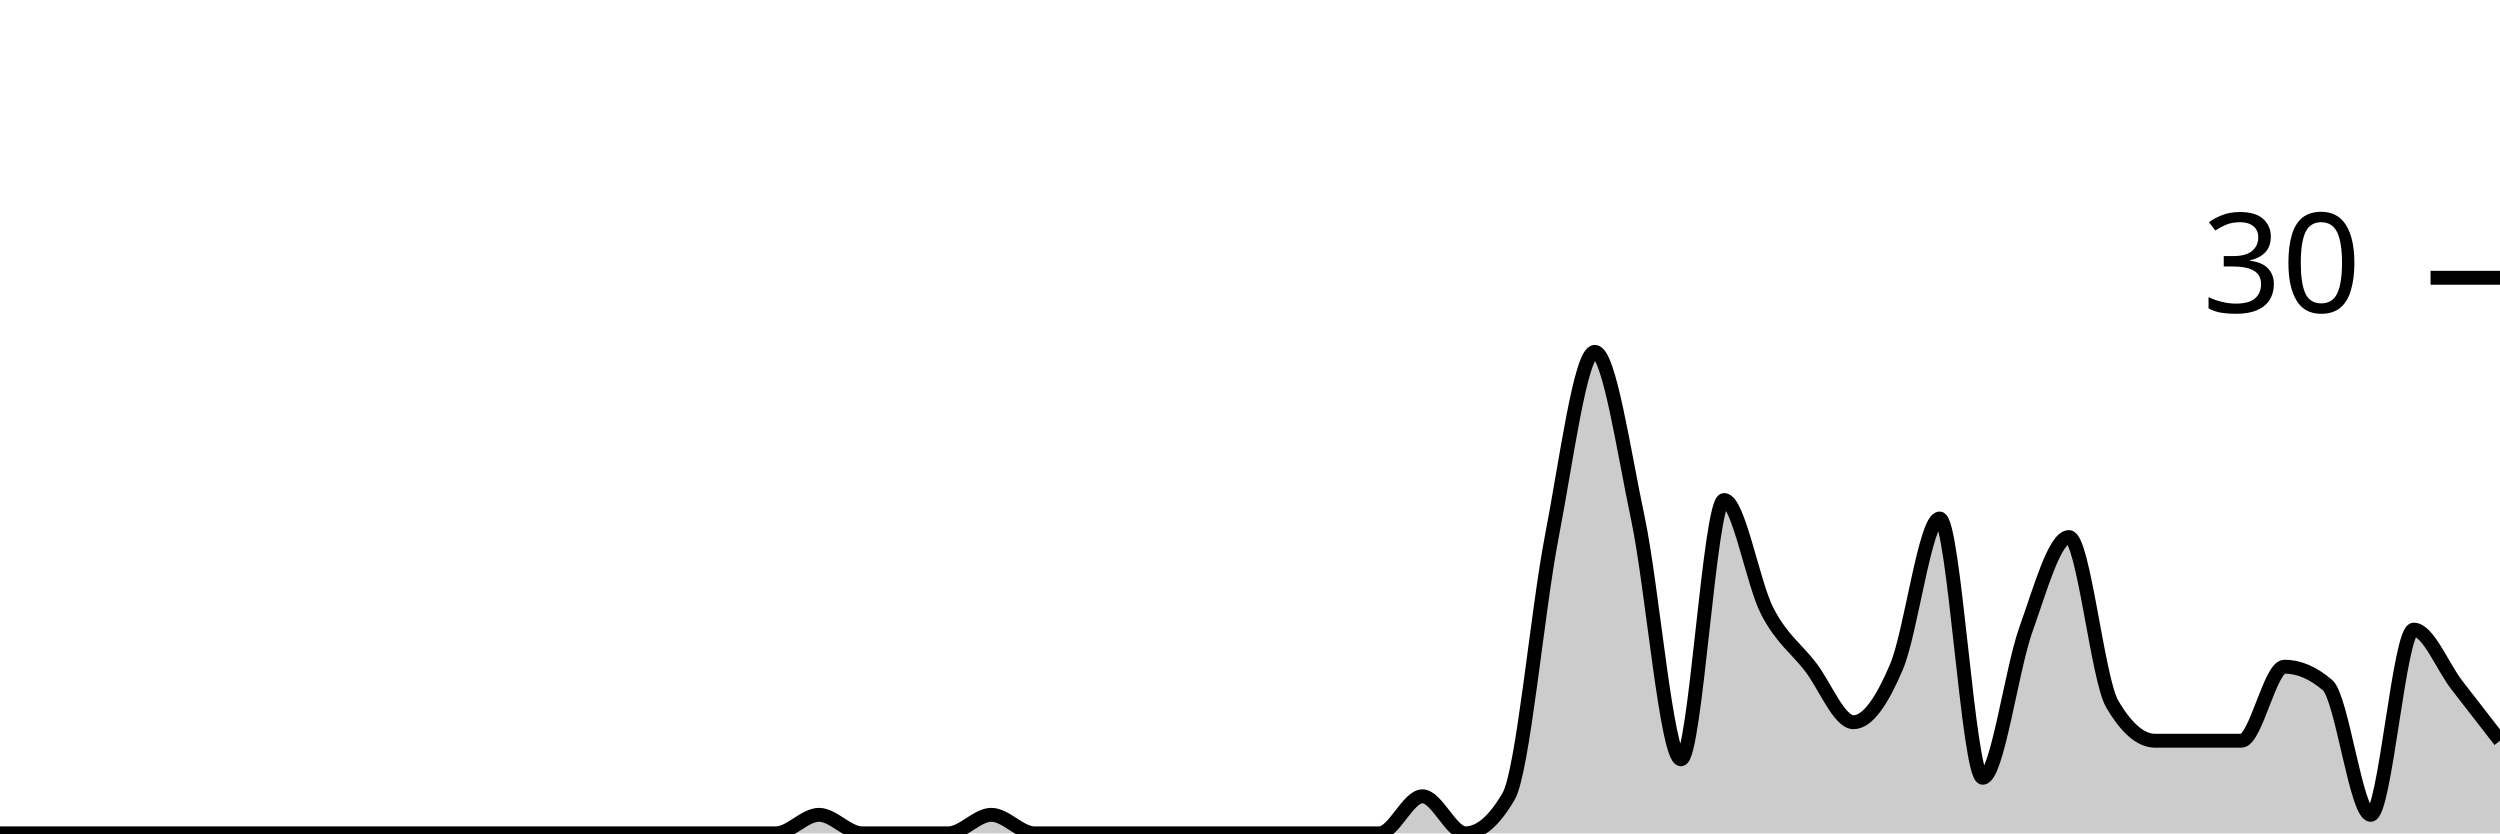
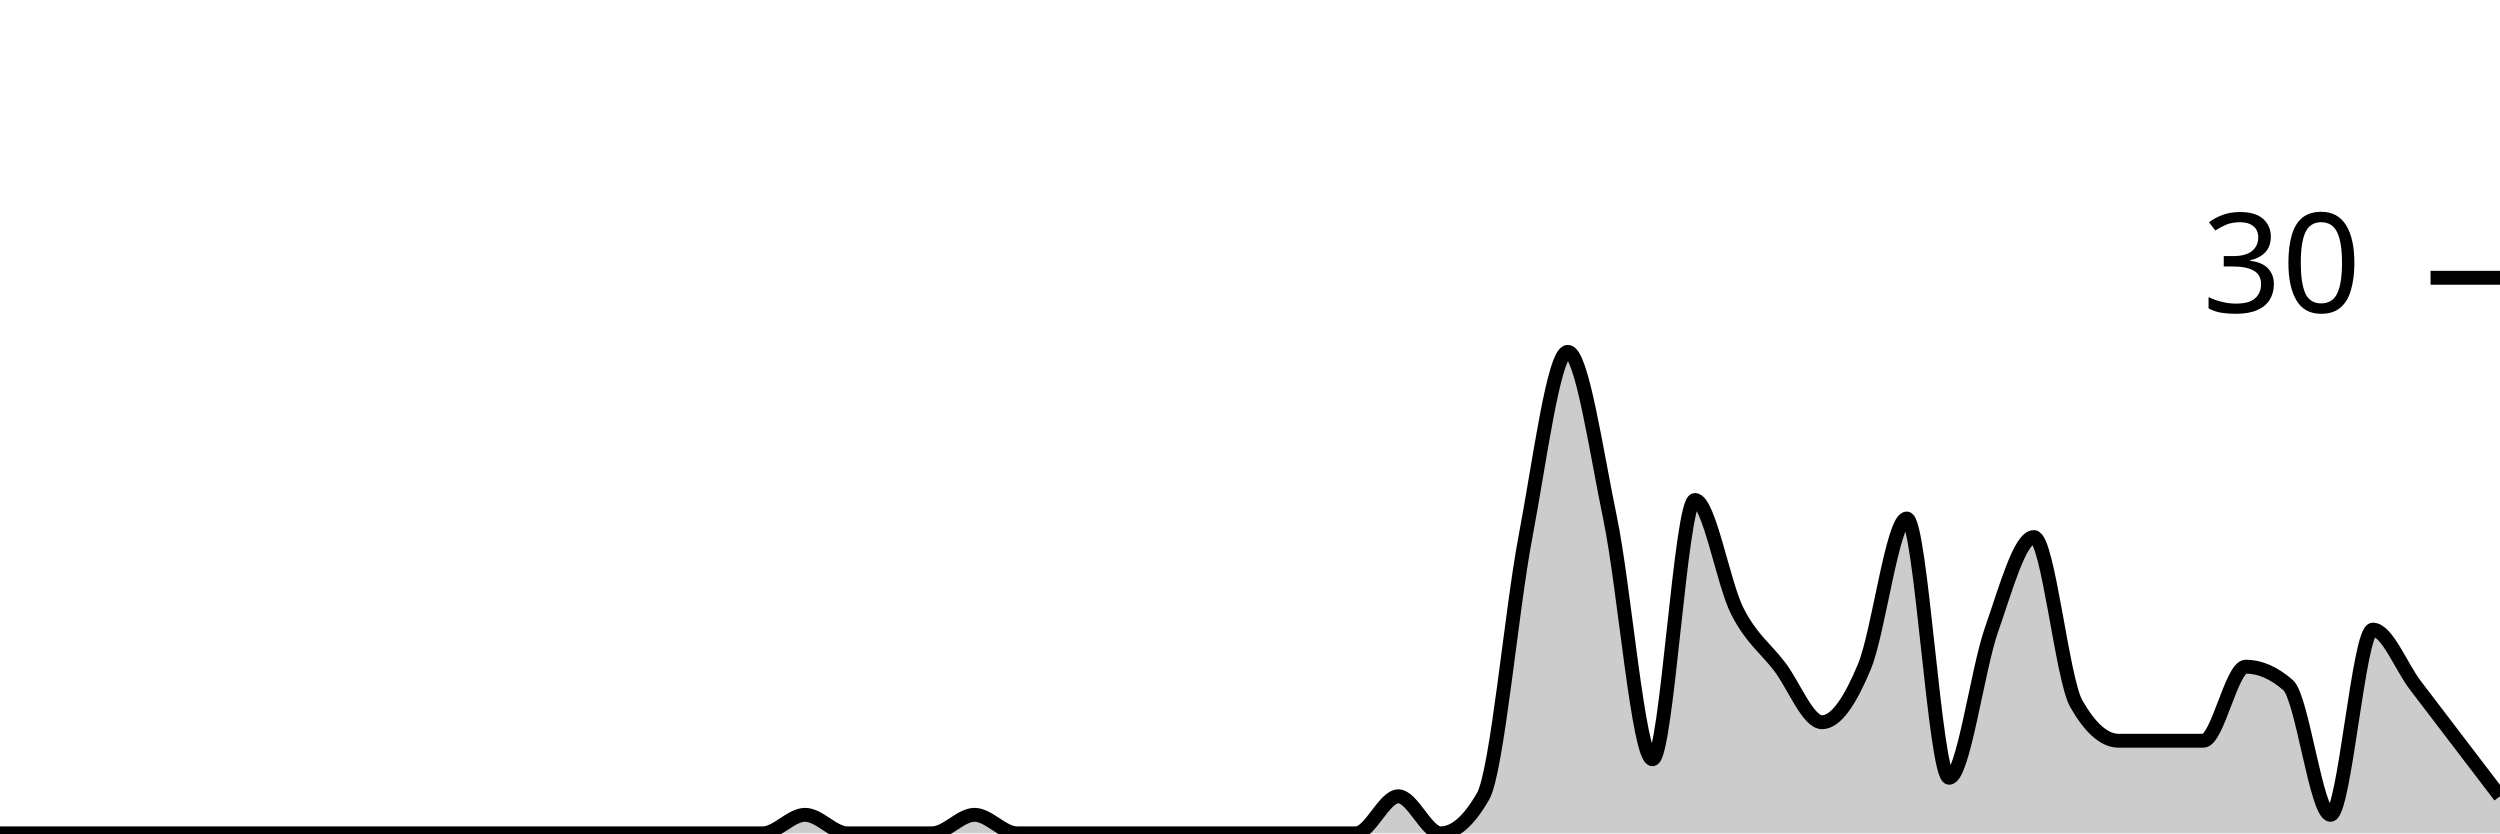
<svg xmlns="http://www.w3.org/2000/svg" viewBox="0 0 180 60">
  <g transform="translate(0,20)">
-     <path class="area" fill="rgba(0, 0, 0, 0.2)" d="M0,40C1.034,40,2.069,40,3.103,40C4.138,40,5.172,40,6.207,40C7.241,40,8.276,40,9.31,40C10.345,40,11.379,40,12.414,40C13.448,40,14.483,40,15.517,40C16.552,40,17.586,40,18.621,40C19.655,40,20.69,40,21.724,40C22.759,40,23.793,40,24.828,40C25.862,40,26.897,40,27.931,40C28.966,40,30,40,31.034,40C32.069,40,33.103,40,34.138,40C35.172,40,36.207,40,37.241,40C38.276,40,39.31,40,40.345,40C41.379,40,42.414,40,43.448,40C44.483,40,45.517,40,46.552,40C47.586,40,48.621,40,49.655,40C50.69,40,51.724,40,52.759,40C53.793,40,54.828,40,55.862,40C56.897,40,57.931,38.667,58.966,38.667C60,38.667,61.034,40,62.069,40C63.103,40,64.138,40,65.172,40C66.207,40,67.241,40,68.276,40C69.31,40,70.345,38.667,71.379,38.667C72.414,38.667,73.448,40,74.483,40C75.517,40,76.552,40,77.586,40C78.621,40,79.655,40,80.69,40C81.724,40,82.759,40,83.793,40C84.828,40,85.862,40,86.897,40C87.931,40,88.966,40,90,40C91.034,40,92.069,40,93.103,40C94.138,40,95.172,40,96.207,40C97.241,40,98.276,40,99.31,40C100.345,40,101.379,37.333,102.414,37.333C103.448,37.333,104.483,40,105.517,40C106.552,40,107.586,39.111,108.621,37.333C109.655,35.556,110.69,24,111.724,18.667C112.759,13.333,113.793,5.333,114.828,5.333C115.862,5.333,116.897,12.444,117.931,17.333C118.966,22.222,120,34.667,121.034,34.667C122.069,34.667,123.103,16,124.138,16C125.172,16,126.207,22,127.241,24C128.276,26,129.31,26.667,130.345,28C131.379,29.333,132.414,32,133.448,32C134.483,32,135.517,30.444,136.552,28C137.586,25.556,138.621,17.333,139.655,17.333C140.69,17.333,141.724,36,142.759,36C143.793,36,144.828,28.222,145.862,25.333C146.897,22.444,147.931,18.667,148.966,18.667C150,18.667,151.034,28.889,152.069,30.667C153.103,32.444,154.138,33.333,155.172,33.333C156.207,33.333,157.241,33.333,158.276,33.333C159.31,33.333,160.345,33.333,161.379,33.333C162.414,33.333,163.448,28,164.483,28C165.517,28,166.552,28.444,167.586,29.333C168.621,30.222,169.655,38.667,170.69,38.667C171.724,38.667,172.759,25.333,173.793,25.333C174.828,25.333,175.862,28,176.897,29.333C177.931,30.667,178.966,32,180,33.333L180,40C178.966,40,177.931,40,176.897,40C175.862,40,174.828,40,173.793,40C172.759,40,171.724,40,170.69,40C169.655,40,168.621,40,167.586,40C166.552,40,165.517,40,164.483,40C163.448,40,162.414,40,161.379,40C160.345,40,159.31,40,158.276,40C157.241,40,156.207,40,155.172,40C154.138,40,153.103,40,152.069,40C151.034,40,150,40,148.966,40C147.931,40,146.897,40,145.862,40C144.828,40,143.793,40,142.759,40C141.724,40,140.69,40,139.655,40C138.621,40,137.586,40,136.552,40C135.517,40,134.483,40,133.448,40C132.414,40,131.379,40,130.345,40C129.31,40,128.276,40,127.241,40C126.207,40,125.172,40,124.138,40C123.103,40,122.069,40,121.034,40C120,40,118.966,40,117.931,40C116.897,40,115.862,40,114.828,40C113.793,40,112.759,40,111.724,40C110.69,40,109.655,40,108.621,40C107.586,40,106.552,40,105.517,40C104.483,40,103.448,40,102.414,40C101.379,40,100.345,40,99.31,40C98.276,40,97.241,40,96.207,40C95.172,40,94.138,40,93.103,40C92.069,40,91.034,40,90,40C88.966,40,87.931,40,86.897,40C85.862,40,84.828,40,83.793,40C82.759,40,81.724,40,80.69,40C79.655,40,78.621,40,77.586,40C76.552,40,75.517,40,74.483,40C73.448,40,72.414,40,71.379,40C70.345,40,69.31,40,68.276,40C67.241,40,66.207,40,65.172,40C64.138,40,63.103,40,62.069,40C61.034,40,60,40,58.966,40C57.931,40,56.897,40,55.862,40C54.828,40,53.793,40,52.759,40C51.724,40,50.69,40,49.655,40C48.621,40,47.586,40,46.552,40C45.517,40,44.483,40,43.448,40C42.414,40,41.379,40,40.345,40C39.31,40,38.276,40,37.241,40C36.207,40,35.172,40,34.138,40C33.103,40,32.069,40,31.034,40C30,40,28.966,40,27.931,40C26.897,40,25.862,40,24.828,40C23.793,40,22.759,40,21.724,40C20.69,40,19.655,40,18.621,40C17.586,40,16.552,40,15.517,40C14.483,40,13.448,40,12.414,40C11.379,40,10.345,40,9.31,40C8.276,40,7.241,40,6.207,40C5.172,40,4.138,40,3.103,40C2.069,40,1.034,40,0,40Z" />
-     <path class="line" stroke="black" fill="none" d="M0,40C1.034,40,2.069,40,3.103,40C4.138,40,5.172,40,6.207,40C7.241,40,8.276,40,9.31,40C10.345,40,11.379,40,12.414,40C13.448,40,14.483,40,15.517,40C16.552,40,17.586,40,18.621,40C19.655,40,20.69,40,21.724,40C22.759,40,23.793,40,24.828,40C25.862,40,26.897,40,27.931,40C28.966,40,30,40,31.034,40C32.069,40,33.103,40,34.138,40C35.172,40,36.207,40,37.241,40C38.276,40,39.31,40,40.345,40C41.379,40,42.414,40,43.448,40C44.483,40,45.517,40,46.552,40C47.586,40,48.621,40,49.655,40C50.69,40,51.724,40,52.759,40C53.793,40,54.828,40,55.862,40C56.897,40,57.931,38.667,58.966,38.667C60,38.667,61.034,40,62.069,40C63.103,40,64.138,40,65.172,40C66.207,40,67.241,40,68.276,40C69.31,40,70.345,38.667,71.379,38.667C72.414,38.667,73.448,40,74.483,40C75.517,40,76.552,40,77.586,40C78.621,40,79.655,40,80.69,40C81.724,40,82.759,40,83.793,40C84.828,40,85.862,40,86.897,40C87.931,40,88.966,40,90,40C91.034,40,92.069,40,93.103,40C94.138,40,95.172,40,96.207,40C97.241,40,98.276,40,99.31,40C100.345,40,101.379,37.333,102.414,37.333C103.448,37.333,104.483,40,105.517,40C106.552,40,107.586,39.111,108.621,37.333C109.655,35.556,110.69,24,111.724,18.667C112.759,13.333,113.793,5.333,114.828,5.333C115.862,5.333,116.897,12.444,117.931,17.333C118.966,22.222,120,34.667,121.034,34.667C122.069,34.667,123.103,16,124.138,16C125.172,16,126.207,22,127.241,24C128.276,26,129.31,26.667,130.345,28C131.379,29.333,132.414,32,133.448,32C134.483,32,135.517,30.444,136.552,28C137.586,25.556,138.621,17.333,139.655,17.333C140.69,17.333,141.724,36,142.759,36C143.793,36,144.828,28.222,145.862,25.333C146.897,22.444,147.931,18.667,148.966,18.667C150,18.667,151.034,28.889,152.069,30.667C153.103,32.444,154.138,33.333,155.172,33.333C156.207,33.333,157.241,33.333,158.276,33.333C159.31,33.333,160.345,33.333,161.379,33.333C162.414,33.333,163.448,28,164.483,28C165.517,28,166.552,28.444,167.586,29.333C168.621,30.222,169.655,38.667,170.69,38.667C171.724,38.667,172.759,25.333,173.793,25.333C174.828,25.333,175.862,28,176.897,29.333C177.931,30.667,178.966,32,180,33.333" />
+     <path class="area" fill="rgba(0, 0, 0, 0.2)" d="M0,40C1.017,40,2.034,40,3.051,40C4.068,40,5.085,40,6.102,40C7.119,40,8.136,40,9.153,40C10.169,40,11.186,40,12.203,40C13.22,40,14.237,40,15.254,40C16.271,40,17.288,40,18.305,40C19.322,40,20.339,40,21.356,40C22.373,40,23.39,40,24.407,40C25.424,40,26.441,40,27.458,40C28.475,40,29.492,40,30.508,40C31.525,40,32.542,40,33.559,40C34.576,40,35.593,40,36.61,40C37.627,40,38.644,40,39.661,40C40.678,40,41.695,40,42.712,40C43.729,40,44.746,40,45.763,40C46.78,40,47.797,40,48.814,40C49.831,40,50.847,40,51.864,40C52.881,40,53.898,40,54.915,40C55.932,40,56.949,38.667,57.966,38.667C58.983,38.667,60,40,61.017,40C62.034,40,63.051,40,64.068,40C65.085,40,66.102,40,67.119,40C68.136,40,69.153,38.667,70.169,38.667C71.186,38.667,72.203,40,73.22,40C74.237,40,75.254,40,76.271,40C77.288,40,78.305,40,79.322,40C80.339,40,81.356,40,82.373,40C83.39,40,84.407,40,85.424,40C86.441,40,87.458,40,88.475,40C89.492,40,90.508,40,91.525,40C92.542,40,93.559,40,94.576,40C95.593,40,96.61,40,97.627,40C98.644,40,99.661,37.333,100.678,37.333C101.695,37.333,102.712,40,103.729,40C104.746,40,105.763,39.111,106.78,37.333C107.797,35.556,108.814,24,109.831,18.667C110.847,13.333,111.864,5.333,112.881,5.333C113.898,5.333,114.915,12.444,115.932,17.333C116.949,22.222,117.966,34.667,118.983,34.667C120,34.667,121.017,16,122.034,16C123.051,16,124.068,22,125.085,24C126.102,26,127.119,26.667,128.136,28C129.153,29.333,130.169,32,131.186,32C132.203,32,133.22,30.444,134.237,28C135.254,25.556,136.271,17.333,137.288,17.333C138.305,17.333,139.322,36,140.339,36C141.356,36,142.373,28.222,143.39,25.333C144.407,22.444,145.424,18.667,146.441,18.667C147.458,18.667,148.475,28.889,149.492,30.667C150.508,32.444,151.525,33.333,152.542,33.333C153.559,33.333,154.576,33.333,155.593,33.333C156.61,33.333,157.627,33.333,158.644,33.333C159.661,33.333,160.678,28,161.695,28C162.712,28,163.729,28.444,164.746,29.333C165.763,30.222,166.78,38.667,167.797,38.667C168.814,38.667,169.831,25.333,170.847,25.333C171.864,25.333,172.881,28,173.898,29.333C174.915,30.667,175.932,32,176.949,33.333C177.966,34.667,178.983,36,180,37.333L180,40C178.983,40,177.966,40,176.949,40C175.932,40,174.915,40,173.898,40C172.881,40,171.864,40,170.847,40C169.831,40,168.814,40,167.797,40C166.78,40,165.763,40,164.746,40C163.729,40,162.712,40,161.695,40C160.678,40,159.661,40,158.644,40C157.627,40,156.61,40,155.593,40C154.576,40,153.559,40,152.542,40C151.525,40,150.508,40,149.492,40C148.475,40,147.458,40,146.441,40C145.424,40,144.407,40,143.39,40C142.373,40,141.356,40,140.339,40C139.322,40,138.305,40,137.288,40C136.271,40,135.254,40,134.237,40C133.22,40,132.203,40,131.186,40C130.169,40,129.153,40,128.136,40C127.119,40,126.102,40,125.085,40C124.068,40,123.051,40,122.034,40C121.017,40,120,40,118.983,40C117.966,40,116.949,40,115.932,40C114.915,40,113.898,40,112.881,40C111.864,40,110.847,40,109.831,40C108.814,40,107.797,40,106.78,40C105.763,40,104.746,40,103.729,40C102.712,40,101.695,40,100.678,40C99.661,40,98.644,40,97.627,40C96.61,40,95.593,40,94.576,40C93.559,40,92.542,40,91.525,40C90.508,40,89.492,40,88.475,40C87.458,40,86.441,40,85.424,40C84.407,40,83.39,40,82.373,40C81.356,40,80.339,40,79.322,40C78.305,40,77.288,40,76.271,40C75.254,40,74.237,40,73.22,40C72.203,40,71.186,40,70.169,40C69.153,40,68.136,40,67.119,40C66.102,40,65.085,40,64.068,40C63.051,40,62.034,40,61.017,40C60,40,58.983,40,57.966,40C56.949,40,55.932,40,54.915,40C53.898,40,52.881,40,51.864,40C50.847,40,49.831,40,48.814,40C47.797,40,46.78,40,45.763,40C44.746,40,43.729,40,42.712,40C41.695,40,40.678,40,39.661,40C38.644,40,37.627,40,36.61,40C35.593,40,34.576,40,33.559,40C32.542,40,31.525,40,30.508,40C29.492,40,28.475,40,27.458,40C26.441,40,25.424,40,24.407,40C23.39,40,22.373,40,21.356,40C20.339,40,19.322,40,18.305,40C17.288,40,16.271,40,15.254,40C14.237,40,13.22,40,12.203,40C11.186,40,10.169,40,9.153,40C8.136,40,7.119,40,6.102,40C5.085,40,4.068,40,3.051,40C2.034,40,1.017,40,0,40Z" />
+     <path class="line" stroke="black" fill="none" d="M0,40C1.017,40,2.034,40,3.051,40C4.068,40,5.085,40,6.102,40C7.119,40,8.136,40,9.153,40C10.169,40,11.186,40,12.203,40C13.22,40,14.237,40,15.254,40C16.271,40,17.288,40,18.305,40C19.322,40,20.339,40,21.356,40C22.373,40,23.39,40,24.407,40C25.424,40,26.441,40,27.458,40C28.475,40,29.492,40,30.508,40C31.525,40,32.542,40,33.559,40C34.576,40,35.593,40,36.61,40C37.627,40,38.644,40,39.661,40C40.678,40,41.695,40,42.712,40C43.729,40,44.746,40,45.763,40C46.78,40,47.797,40,48.814,40C49.831,40,50.847,40,51.864,40C52.881,40,53.898,40,54.915,40C55.932,40,56.949,38.667,57.966,38.667C58.983,38.667,60,40,61.017,40C62.034,40,63.051,40,64.068,40C65.085,40,66.102,40,67.119,40C68.136,40,69.153,38.667,70.169,38.667C71.186,38.667,72.203,40,73.22,40C74.237,40,75.254,40,76.271,40C77.288,40,78.305,40,79.322,40C80.339,40,81.356,40,82.373,40C83.39,40,84.407,40,85.424,40C86.441,40,87.458,40,88.475,40C89.492,40,90.508,40,91.525,40C92.542,40,93.559,40,94.576,40C95.593,40,96.61,40,97.627,40C98.644,40,99.661,37.333,100.678,37.333C101.695,37.333,102.712,40,103.729,40C104.746,40,105.763,39.111,106.78,37.333C107.797,35.556,108.814,24,109.831,18.667C110.847,13.333,111.864,5.333,112.881,5.333C113.898,5.333,114.915,12.444,115.932,17.333C116.949,22.222,117.966,34.667,118.983,34.667C120,34.667,121.017,16,122.034,16C123.051,16,124.068,22,125.085,24C126.102,26,127.119,26.667,128.136,28C129.153,29.333,130.169,32,131.186,32C132.203,32,133.22,30.444,134.237,28C135.254,25.556,136.271,17.333,137.288,17.333C138.305,17.333,139.322,36,140.339,36C141.356,36,142.373,28.222,143.39,25.333C144.407,22.444,145.424,18.667,146.441,18.667C147.458,18.667,148.475,28.889,149.492,30.667C150.508,32.444,151.525,33.333,152.542,33.333C153.559,33.333,154.576,33.333,155.593,33.333C156.61,33.333,157.627,33.333,158.644,33.333C159.661,33.333,160.678,28,161.695,28C162.712,28,163.729,28.444,164.746,29.333C165.763,30.222,166.78,38.667,167.797,38.667C168.814,38.667,169.831,25.333,170.847,25.333C171.864,25.333,172.881,28,173.898,29.333C174.915,30.667,175.932,32,176.949,33.333C177.966,34.667,178.983,36,180,37.333" />
    <path class="axis-ceiling" stroke-width="1" stroke="black" fill="none" d="M175,0L180,0" />
    <text class="axis-ceiling-label" font-family="sans-serif" text-anchor="end" font-size="10px" x="170" y="2.5">30</text>
  </g>
</svg>
